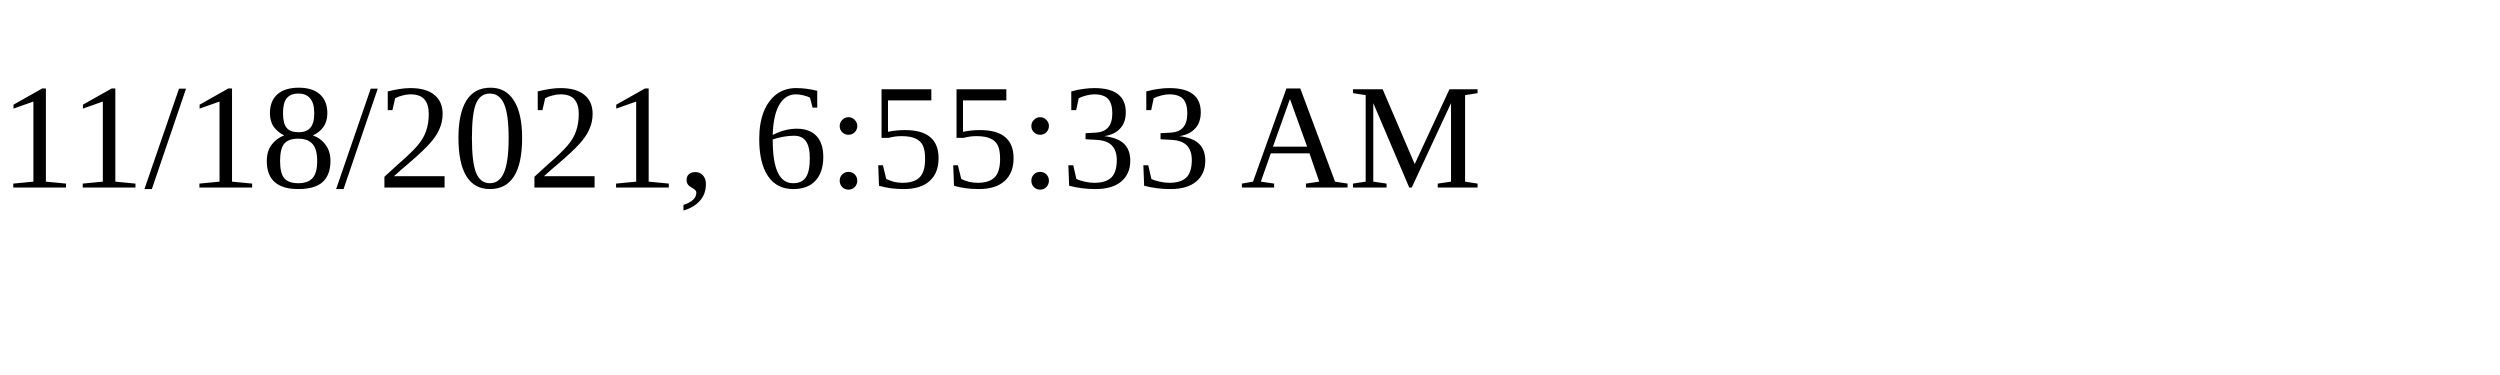
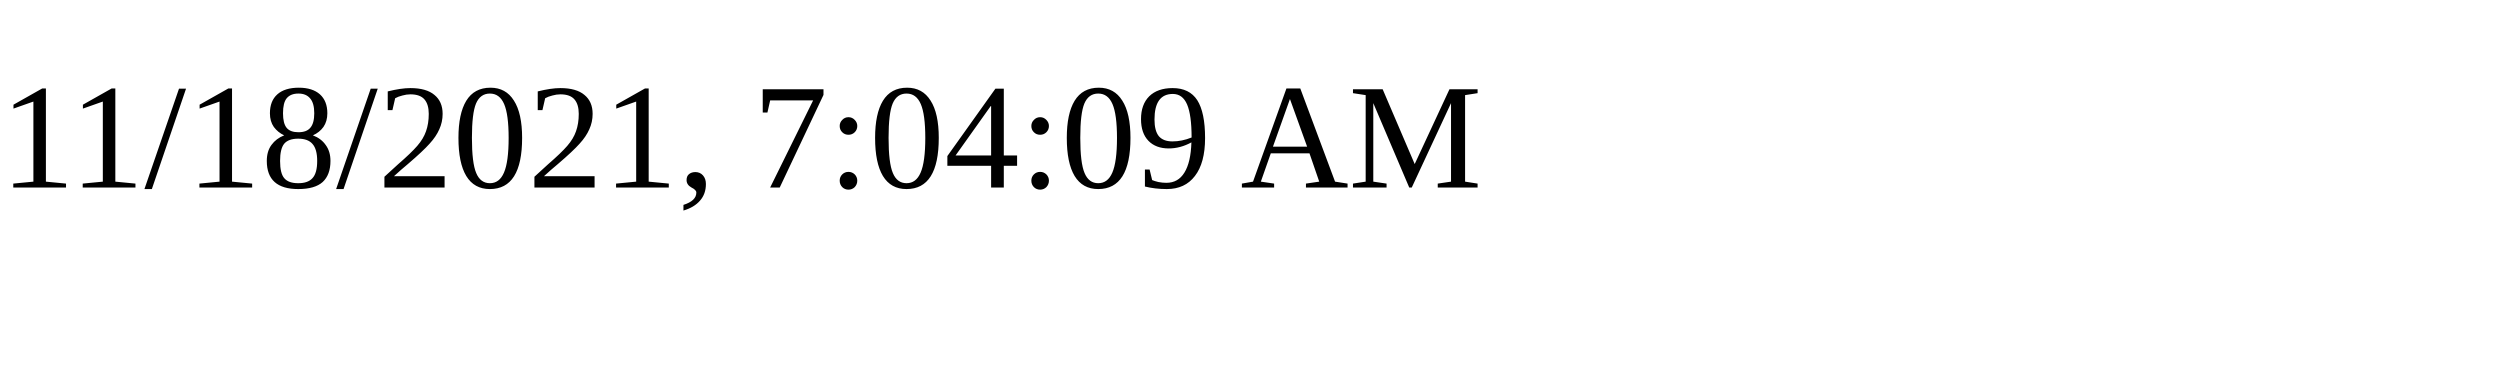
<svg xmlns="http://www.w3.org/2000/svg" height="30" width="200">
-   <text x="0" y="15">11/18/2021, 6:55:33 AM</text>
+   <text x="0" y="15">11/18/2021, 7:04:09 AM</text>
</svg>
